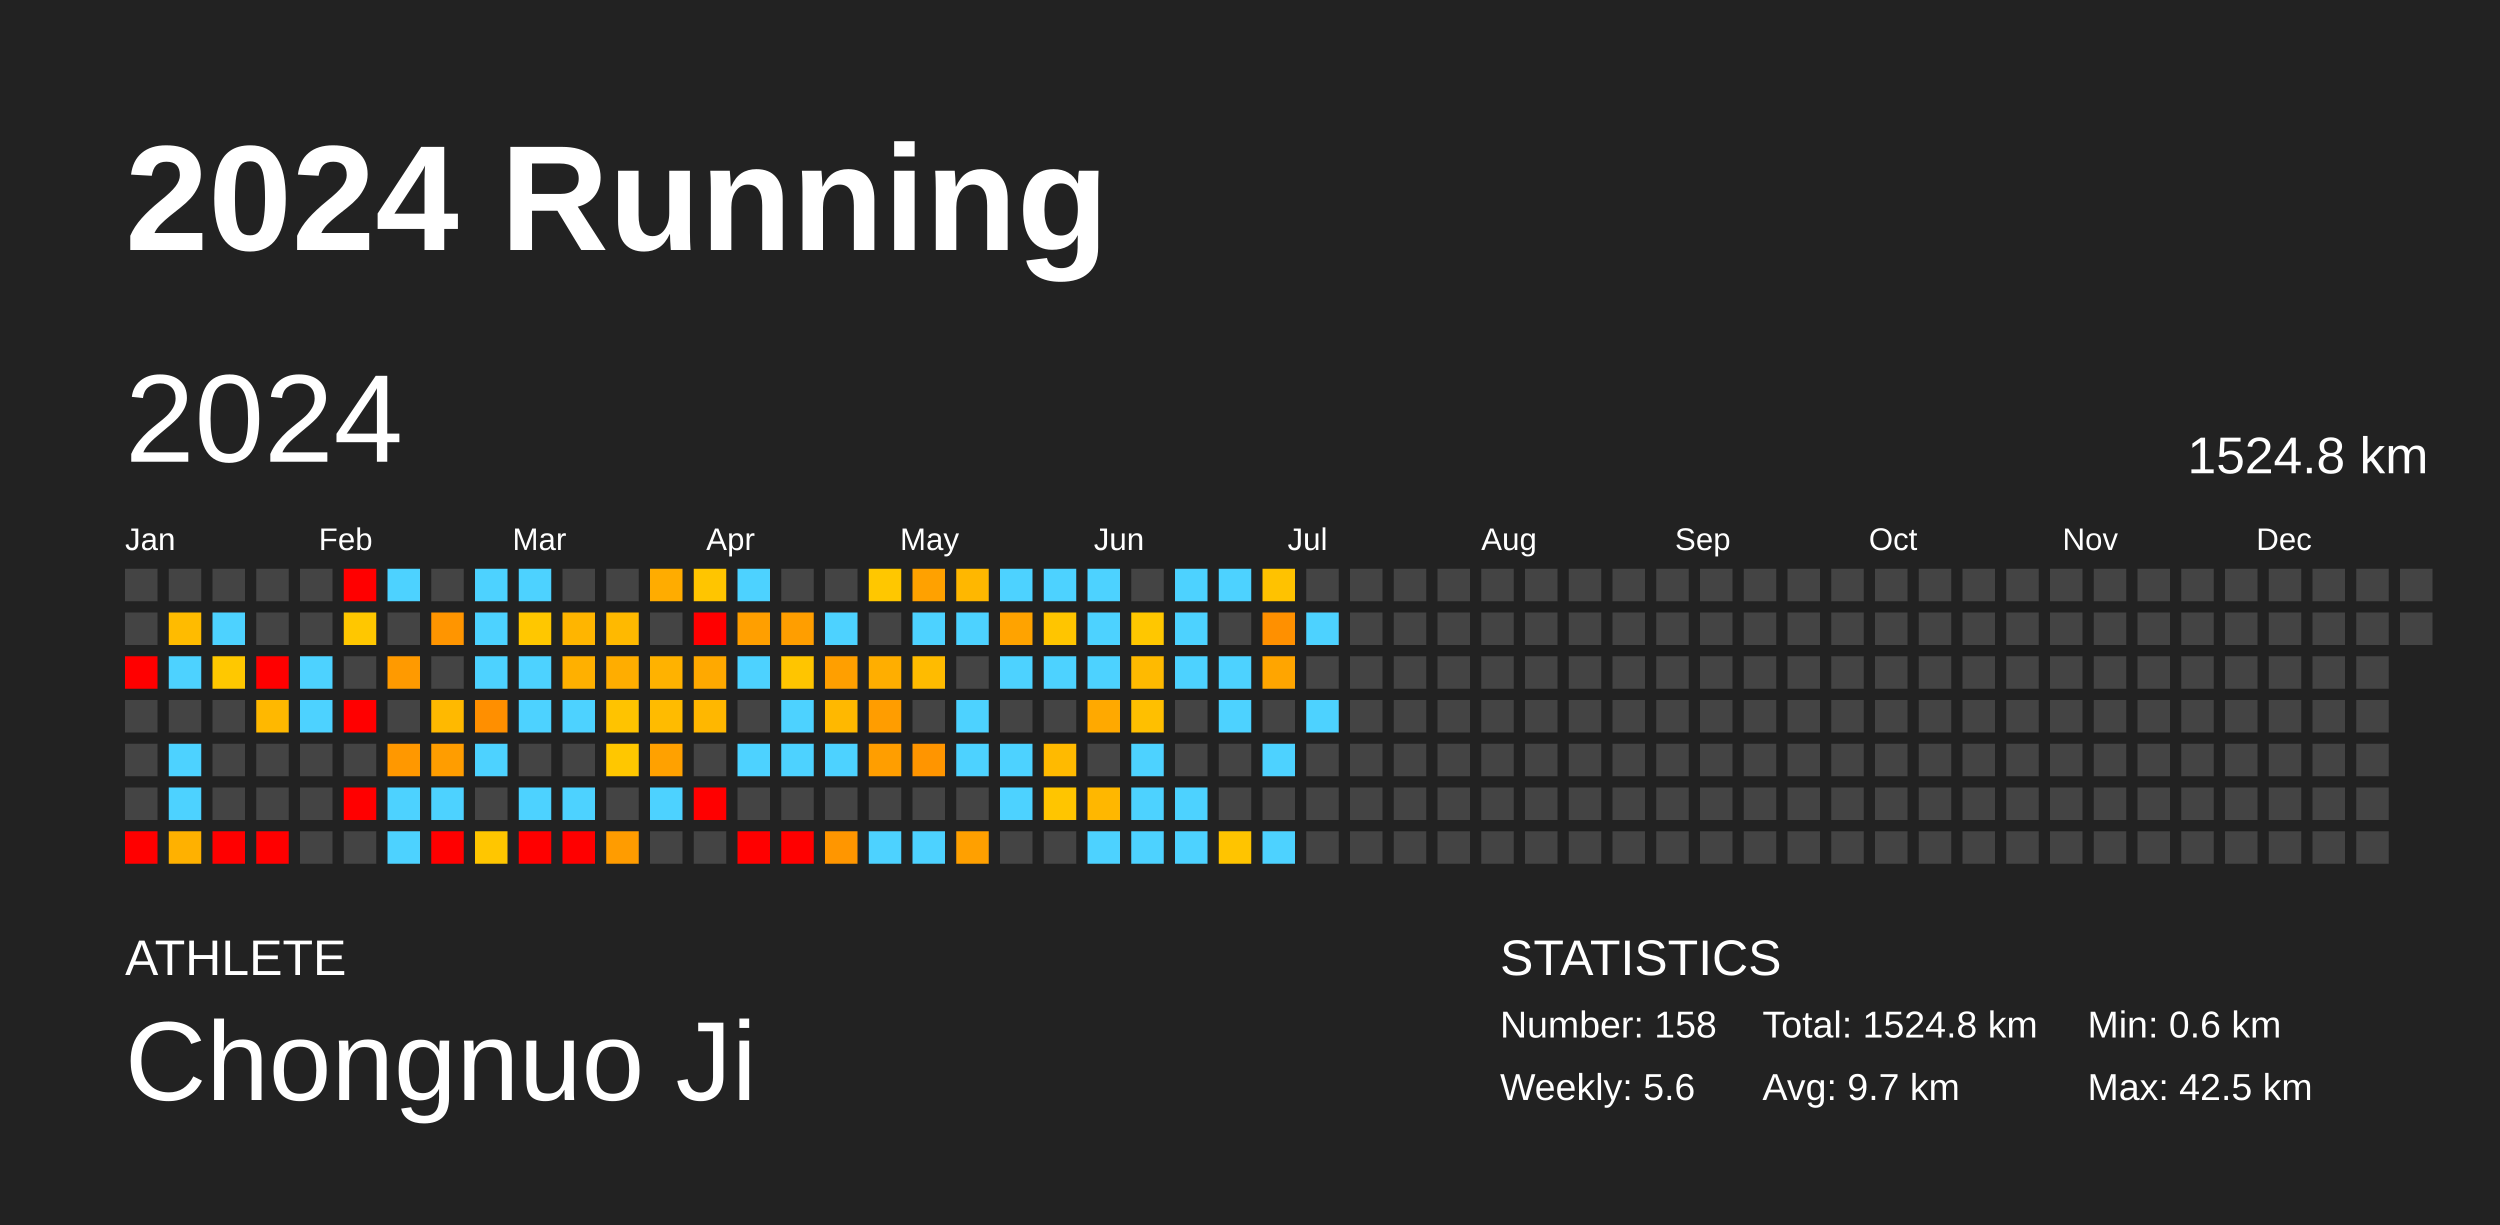
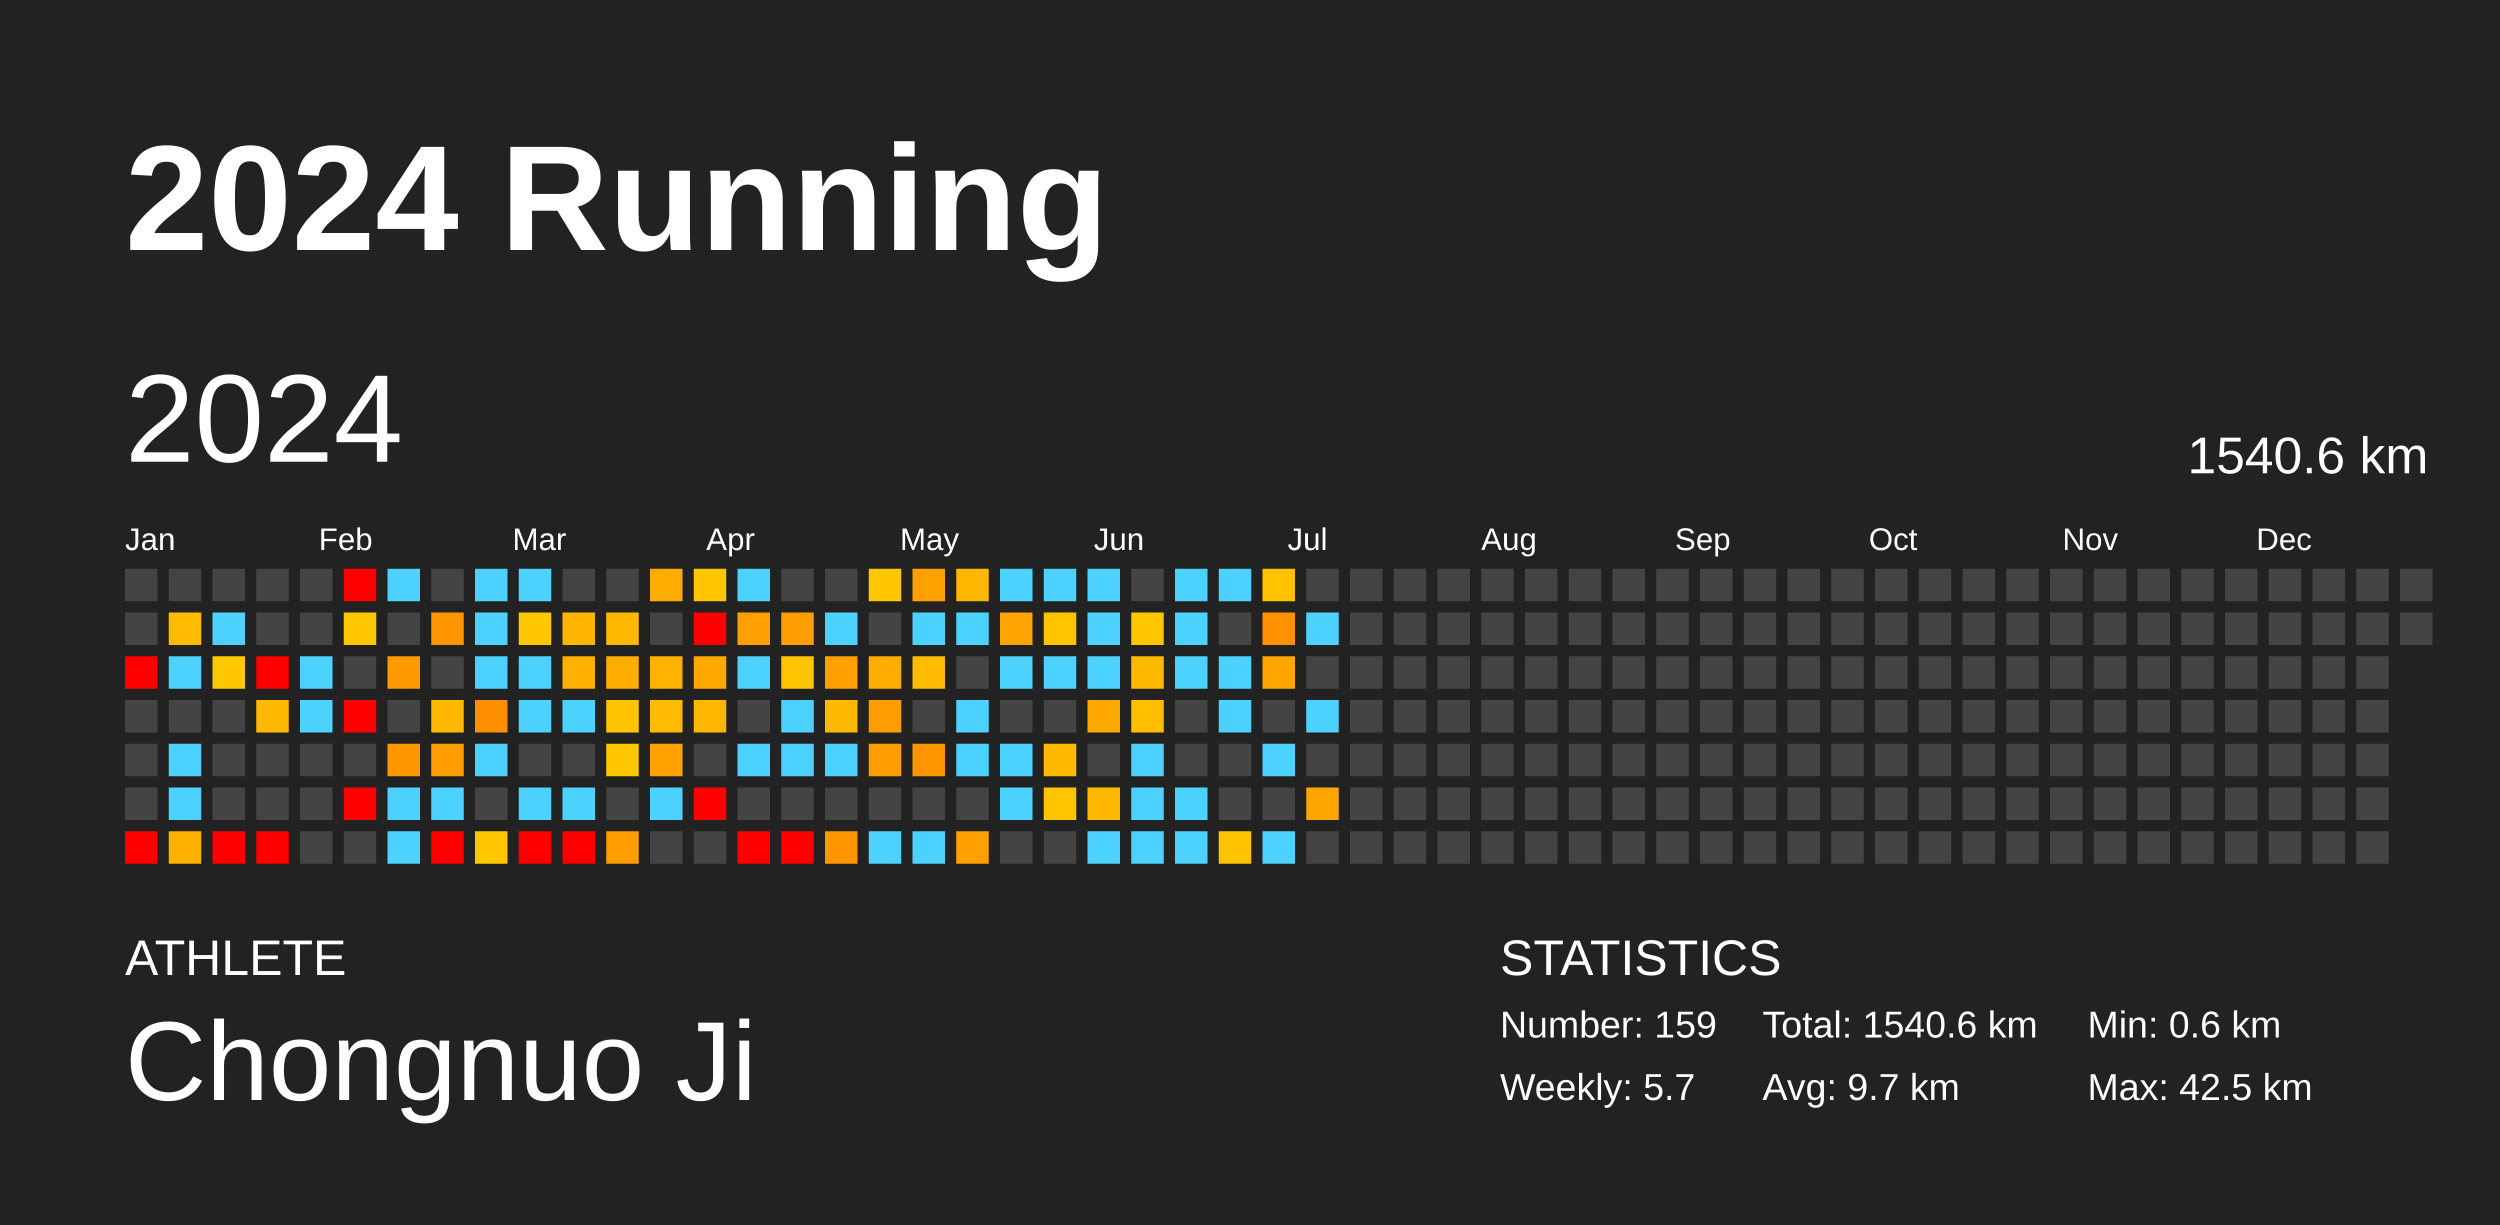
<svg xmlns="http://www.w3.org/2000/svg" baseProfile="full" height="98mm" version="1.1" viewBox="0,0,200,98" width="200mm">
  <defs />
  <rect fill="#222222" height="98" width="200" x="0" y="0" />
  <text fill="#FFFFFF" style="font-size:12px; font-family:Arial; font-weight:bold;" x="10" y="20">2024 Running</text>
  <text fill="#FFFFFF" style="font-size:4px; font-family:Arial" x="10" y="78">ATHLETE</text>
  <text fill="#FFFFFF" style="font-size:9px; font-family:Arial" x="10" y="88">Chongnuo Ji</text>
  <text fill="#FFFFFF" style="font-size:4px; font-family:Arial" x="120" y="78">STATISTICS</text>
-   <text fill="#FFFFFF" style="font-size:3px; font-family:Arial" x="120" y="83">Number: 158</text>
-   <text fill="#FFFFFF" style="font-size:3px; font-family:Arial" x="120" y="88">Weekly: 5.6</text>
-   <text fill="#FFFFFF" style="font-size:3px; font-family:Arial" x="141" y="83">Total: 1524.8 km</text>
+   <text fill="#FFFFFF" style="font-size:3px; font-family:Arial" x="120" y="83">Number: 159</text>
+   <text fill="#FFFFFF" style="font-size:3px; font-family:Arial" x="120" y="88">Weekly: 5.7</text>
+   <text fill="#FFFFFF" style="font-size:3px; font-family:Arial" x="141" y="83">Total: 1540.6 km</text>
  <text fill="#FFFFFF" style="font-size:3px; font-family:Arial" x="141" y="88">Avg: 9.7 km</text>
  <text fill="#FFFFFF" style="font-size:3px; font-family:Arial" x="167" y="83">Min: 0.6 km</text>
  <text fill="#FFFFFF" style="font-size:3px; font-family:Arial" x="167" y="88">Max: 42.5 km</text>
  <text dominant-baseline="hanging" fill="#FFFFFF" style="font-size:10.0px; font-family:Arial;" x="10" y="30">2024</text>
-   <text dominant-baseline="hanging" fill="#FFFFFF" style="font-size:4.125px; font-family:Arial;" x="175" y="35">1524.8 km</text>
+   <text dominant-baseline="hanging" fill="#FFFFFF" style="font-size:4.125px; font-family:Arial;" x="175" y="35">1540.6 km</text>
  <text fill="#FFFFFF" style="font-size:2.5px; font-family:Arial" x="10.0" y="44">Jan</text>
  <text fill="#FFFFFF" style="font-size:2.5px; font-family:Arial" x="25.5" y="44">Feb</text>
  <text fill="#FFFFFF" style="font-size:2.5px; font-family:Arial" x="41.0" y="44">Mar</text>
  <text fill="#FFFFFF" style="font-size:2.5px; font-family:Arial" x="56.5" y="44">Apr</text>
  <text fill="#FFFFFF" style="font-size:2.5px; font-family:Arial" x="72.0" y="44">May</text>
  <text fill="#FFFFFF" style="font-size:2.5px; font-family:Arial" x="87.5" y="44">Jun</text>
  <text fill="#FFFFFF" style="font-size:2.5px; font-family:Arial" x="103.0" y="44">Jul</text>
  <text fill="#FFFFFF" style="font-size:2.5px; font-family:Arial" x="118.5" y="44">Aug</text>
  <text fill="#FFFFFF" style="font-size:2.5px; font-family:Arial" x="134.0" y="44">Sep</text>
  <text fill="#FFFFFF" style="font-size:2.5px; font-family:Arial" x="149.5" y="44">Oct</text>
  <text fill="#FFFFFF" style="font-size:2.5px; font-family:Arial" x="165.0" y="44">Nov</text>
  <text fill="#FFFFFF" style="font-size:2.5px; font-family:Arial" x="180.5" y="44">Dec</text>
  <rect fill="#444444" height="2.6" width="2.6" x="10.0" y="45.5" />
  <rect fill="#444444" height="2.6" width="2.6" x="10.0" y="49.0" />
  <rect fill="red" height="2.6" width="2.6" x="10.0" y="52.5" />
  <rect fill="#444444" height="2.6" width="2.6" x="10.0" y="56.0" />
  <rect fill="#444444" height="2.6" width="2.6" x="10.0" y="59.5" />
  <rect fill="#444444" height="2.6" width="2.6" x="10.0" y="63.0" />
  <rect fill="red" height="2.6" width="2.6" x="10.0" y="66.5" />
  <rect fill="#444444" height="2.6" width="2.6" x="13.5" y="45.5" />
  <rect fill="#ffbb00" height="2.6" width="2.6" x="13.5" y="49.0" />
  <rect fill="#4dd2ff" height="2.6" width="2.6" x="13.5" y="52.5" />
  <rect fill="#444444" height="2.6" width="2.6" x="13.5" y="56.0" />
  <rect fill="#4dd2ff" height="2.6" width="2.6" x="13.5" y="59.5" />
  <rect fill="#4dd2ff" height="2.6" width="2.6" x="13.5" y="63.0" />
  <rect fill="#ffb100" height="2.6" width="2.6" x="13.5" y="66.5" />
  <rect fill="#444444" height="2.6" width="2.6" x="17.0" y="45.5" />
  <rect fill="#4dd2ff" height="2.6" width="2.6" x="17.0" y="49.0" />
  <rect fill="#ffc800" height="2.6" width="2.6" x="17.0" y="52.5" />
  <rect fill="#444444" height="2.6" width="2.6" x="17.0" y="56.0" />
  <rect fill="#444444" height="2.6" width="2.6" x="17.0" y="59.5" />
  <rect fill="#444444" height="2.6" width="2.6" x="17.0" y="63.0" />
  <rect fill="red" height="2.6" width="2.6" x="17.0" y="66.5" />
  <rect fill="#444444" height="2.6" width="2.6" x="20.5" y="45.5" />
  <rect fill="#444444" height="2.6" width="2.6" x="20.5" y="49.0" />
  <rect fill="red" height="2.6" width="2.6" x="20.5" y="52.5" />
  <rect fill="#ffb800" height="2.6" width="2.6" x="20.5" y="56.0" />
  <rect fill="#444444" height="2.6" width="2.6" x="20.5" y="59.5" />
  <rect fill="#444444" height="2.6" width="2.6" x="20.5" y="63.0" />
  <rect fill="red" height="2.6" width="2.6" x="20.5" y="66.5" />
  <rect fill="#444444" height="2.6" width="2.6" x="24.0" y="45.5" />
  <rect fill="#444444" height="2.6" width="2.6" x="24.0" y="49.0" />
  <rect fill="#4dd2ff" height="2.6" width="2.6" x="24.0" y="52.5" />
  <rect fill="#4dd2ff" height="2.6" width="2.6" x="24.0" y="56.0" />
  <rect fill="#444444" height="2.6" width="2.6" x="24.0" y="59.5" />
  <rect fill="#444444" height="2.6" width="2.6" x="24.0" y="63.0" />
  <rect fill="#444444" height="2.6" width="2.6" x="24.0" y="66.5" />
  <rect fill="red" height="2.6" width="2.6" x="27.5" y="45.5" />
  <rect fill="#ffc700" height="2.6" width="2.6" x="27.5" y="49.0" />
  <rect fill="#444444" height="2.6" width="2.6" x="27.5" y="52.5" />
  <rect fill="red" height="2.6" width="2.6" x="27.5" y="56.0" />
  <rect fill="#444444" height="2.6" width="2.6" x="27.5" y="59.5" />
  <rect fill="red" height="2.6" width="2.6" x="27.5" y="63.0" />
  <rect fill="#444444" height="2.6" width="2.6" x="27.5" y="66.5" />
  <rect fill="#4dd2ff" height="2.6" width="2.6" x="31.0" y="45.5" />
  <rect fill="#444444" height="2.6" width="2.6" x="31.0" y="49.0" />
  <rect fill="#ff9a00" height="2.6" width="2.6" x="31.0" y="52.5" />
  <rect fill="#444444" height="2.6" width="2.6" x="31.0" y="56.0" />
  <rect fill="#ff9800" height="2.6" width="2.6" x="31.0" y="59.5" />
  <rect fill="#4dd2ff" height="2.6" width="2.6" x="31.0" y="63.0" />
  <rect fill="#4dd2ff" height="2.6" width="2.6" x="31.0" y="66.5" />
  <rect fill="#444444" height="2.6" width="2.6" x="34.5" y="45.5" />
  <rect fill="#ff9500" height="2.6" width="2.6" x="34.5" y="49.0" />
  <rect fill="#444444" height="2.6" width="2.6" x="34.5" y="52.5" />
  <rect fill="#ffb900" height="2.6" width="2.6" x="34.5" y="56.0" />
  <rect fill="#ff9d00" height="2.6" width="2.6" x="34.5" y="59.5" />
  <rect fill="#4dd2ff" height="2.6" width="2.6" x="34.5" y="63.0" />
  <rect fill="red" height="2.6" width="2.6" x="34.5" y="66.5" />
  <rect fill="#4dd2ff" height="2.6" width="2.6" x="38.0" y="45.5" />
  <rect fill="#4dd2ff" height="2.6" width="2.6" x="38.0" y="49.0" />
  <rect fill="#4dd2ff" height="2.6" width="2.6" x="38.0" y="52.5" />
  <rect fill="#ff8f00" height="2.6" width="2.6" x="38.0" y="56.0" />
  <rect fill="#4dd2ff" height="2.6" width="2.6" x="38.0" y="59.5" />
  <rect fill="#444444" height="2.6" width="2.6" x="38.0" y="63.0" />
  <rect fill="#ffc600" height="2.6" width="2.6" x="38.0" y="66.5" />
  <rect fill="#4dd2ff" height="2.6" width="2.6" x="41.5" y="45.5" />
  <rect fill="#ffc700" height="2.6" width="2.6" x="41.5" y="49.0" />
  <rect fill="#4dd2ff" height="2.6" width="2.6" x="41.5" y="52.5" />
  <rect fill="#4dd2ff" height="2.6" width="2.6" x="41.5" y="56.0" />
  <rect fill="#444444" height="2.6" width="2.6" x="41.5" y="59.5" />
  <rect fill="#4dd2ff" height="2.6" width="2.6" x="41.5" y="63.0" />
  <rect fill="red" height="2.6" width="2.6" x="41.5" y="66.5" />
  <rect fill="#444444" height="2.6" width="2.6" x="45.0" y="45.5" />
  <rect fill="#ffb500" height="2.6" width="2.6" x="45.0" y="49.0" />
  <rect fill="#ffb000" height="2.6" width="2.6" x="45.0" y="52.5" />
  <rect fill="#4dd2ff" height="2.6" width="2.6" x="45.0" y="56.0" />
  <rect fill="#444444" height="2.6" width="2.6" x="45.0" y="59.5" />
  <rect fill="#4dd2ff" height="2.6" width="2.6" x="45.0" y="63.0" />
  <rect fill="red" height="2.6" width="2.6" x="45.0" y="66.5" />
  <rect fill="#444444" height="2.6" width="2.6" x="48.5" y="45.5" />
  <rect fill="#ffb900" height="2.6" width="2.6" x="48.5" y="49.0" />
  <rect fill="#ffad00" height="2.6" width="2.6" x="48.5" y="52.5" />
  <rect fill="#ffc300" height="2.6" width="2.6" x="48.5" y="56.0" />
  <rect fill="#ffc700" height="2.6" width="2.6" x="48.5" y="59.5" />
  <rect fill="#444444" height="2.6" width="2.6" x="48.5" y="63.0" />
  <rect fill="#ff9c00" height="2.6" width="2.6" x="48.5" y="66.5" />
  <rect fill="#ffac00" height="2.6" width="2.6" x="52.0" y="45.5" />
  <rect fill="#444444" height="2.6" width="2.6" x="52.0" y="49.0" />
  <rect fill="#ffb200" height="2.6" width="2.6" x="52.0" y="52.5" />
  <rect fill="#ffbb00" height="2.6" width="2.6" x="52.0" y="56.0" />
  <rect fill="#ffa100" height="2.6" width="2.6" x="52.0" y="59.5" />
  <rect fill="#4dd2ff" height="2.6" width="2.6" x="52.0" y="63.0" />
  <rect fill="#444444" height="2.6" width="2.6" x="52.0" y="66.5" />
  <rect fill="#ffc500" height="2.6" width="2.6" x="55.5" y="45.5" />
  <rect fill="red" height="2.6" width="2.6" x="55.5" y="49.0" />
  <rect fill="#ffa900" height="2.6" width="2.6" x="55.5" y="52.5" />
  <rect fill="#ffb700" height="2.6" width="2.6" x="55.5" y="56.0" />
  <rect fill="#444444" height="2.6" width="2.6" x="55.5" y="59.5" />
  <rect fill="red" height="2.6" width="2.6" x="55.5" y="63.0" />
  <rect fill="#444444" height="2.6" width="2.6" x="55.5" y="66.5" />
  <rect fill="#4dd2ff" height="2.6" width="2.6" x="59.0" y="45.5" />
  <rect fill="#ff9f00" height="2.6" width="2.6" x="59.0" y="49.0" />
  <rect fill="#4dd2ff" height="2.6" width="2.6" x="59.0" y="52.5" />
  <rect fill="#444444" height="2.6" width="2.6" x="59.0" y="56.0" />
  <rect fill="#4dd2ff" height="2.6" width="2.6" x="59.0" y="59.5" />
  <rect fill="#444444" height="2.6" width="2.6" x="59.0" y="63.0" />
  <rect fill="red" height="2.6" width="2.6" x="59.0" y="66.5" />
  <rect fill="#444444" height="2.6" width="2.6" x="62.5" y="45.5" />
  <rect fill="#ff9e00" height="2.6" width="2.6" x="62.5" y="49.0" />
  <rect fill="#ffc500" height="2.6" width="2.6" x="62.5" y="52.5" />
  <rect fill="#4dd2ff" height="2.6" width="2.6" x="62.5" y="56.0" />
  <rect fill="#4dd2ff" height="2.6" width="2.6" x="62.5" y="59.5" />
  <rect fill="#444444" height="2.6" width="2.6" x="62.5" y="63.0" />
  <rect fill="red" height="2.6" width="2.6" x="62.5" y="66.5" />
  <rect fill="#444444" height="2.6" width="2.6" x="66.0" y="45.5" />
  <rect fill="#4dd2ff" height="2.6" width="2.6" x="66.0" y="49.0" />
  <rect fill="#ff9f00" height="2.6" width="2.6" x="66.0" y="52.5" />
  <rect fill="#ffb800" height="2.6" width="2.6" x="66.0" y="56.0" />
  <rect fill="#4dd2ff" height="2.6" width="2.6" x="66.0" y="59.5" />
  <rect fill="#444444" height="2.6" width="2.6" x="66.0" y="63.0" />
  <rect fill="#ff9600" height="2.6" width="2.6" x="66.0" y="66.5" />
  <rect fill="#ffc700" height="2.6" width="2.6" x="69.5" y="45.5" />
  <rect fill="#444444" height="2.6" width="2.6" x="69.5" y="49.0" />
  <rect fill="#ffae00" height="2.6" width="2.6" x="69.5" y="52.5" />
  <rect fill="#ff9d00" height="2.6" width="2.6" x="69.5" y="56.0" />
  <rect fill="#ff9e00" height="2.6" width="2.6" x="69.5" y="59.5" />
  <rect fill="#444444" height="2.6" width="2.6" x="69.5" y="63.0" />
  <rect fill="#4dd2ff" height="2.6" width="2.6" x="69.5" y="66.5" />
  <rect fill="#ffa100" height="2.6" width="2.6" x="73.0" y="45.5" />
  <rect fill="#4dd2ff" height="2.6" width="2.6" x="73.0" y="49.0" />
  <rect fill="#ffbb00" height="2.6" width="2.6" x="73.0" y="52.5" />
  <rect fill="#444444" height="2.6" width="2.6" x="73.0" y="56.0" />
  <rect fill="#ff9500" height="2.6" width="2.6" x="73.0" y="59.5" />
  <rect fill="#444444" height="2.6" width="2.6" x="73.0" y="63.0" />
  <rect fill="#4dd2ff" height="2.6" width="2.6" x="73.0" y="66.5" />
  <rect fill="#ffb700" height="2.6" width="2.6" x="76.5" y="45.5" />
  <rect fill="#4dd2ff" height="2.6" width="2.6" x="76.5" y="49.0" />
  <rect fill="#444444" height="2.6" width="2.6" x="76.5" y="52.5" />
  <rect fill="#4dd2ff" height="2.6" width="2.6" x="76.5" y="56.0" />
  <rect fill="#4dd2ff" height="2.6" width="2.6" x="76.5" y="59.5" />
  <rect fill="#444444" height="2.6" width="2.6" x="76.5" y="63.0" />
  <rect fill="#ffa000" height="2.6" width="2.6" x="76.5" y="66.5" />
  <rect fill="#4dd2ff" height="2.6" width="2.6" x="80.0" y="45.5" />
  <rect fill="#ffa300" height="2.6" width="2.6" x="80.0" y="49.0" />
  <rect fill="#4dd2ff" height="2.6" width="2.6" x="80.0" y="52.5" />
  <rect fill="#444444" height="2.6" width="2.6" x="80.0" y="56.0" />
  <rect fill="#4dd2ff" height="2.6" width="2.6" x="80.0" y="59.5" />
  <rect fill="#4dd2ff" height="2.6" width="2.6" x="80.0" y="63.0" />
  <rect fill="#444444" height="2.6" width="2.6" x="80.0" y="66.5" />
  <rect fill="#4dd2ff" height="2.6" width="2.6" x="83.5" y="45.5" />
  <rect fill="#ffc500" height="2.6" width="2.6" x="83.5" y="49.0" />
  <rect fill="#4dd2ff" height="2.6" width="2.6" x="83.5" y="52.5" />
  <rect fill="#444444" height="2.6" width="2.6" x="83.5" y="56.0" />
  <rect fill="#ffba00" height="2.6" width="2.6" x="83.5" y="59.5" />
  <rect fill="#ffc500" height="2.6" width="2.6" x="83.5" y="63.0" />
  <rect fill="#444444" height="2.6" width="2.6" x="83.5" y="66.5" />
  <rect fill="#4dd2ff" height="2.6" width="2.6" x="87.0" y="45.5" />
  <rect fill="#4dd2ff" height="2.6" width="2.6" x="87.0" y="49.0" />
  <rect fill="#4dd2ff" height="2.6" width="2.6" x="87.0" y="52.5" />
  <rect fill="#ffa900" height="2.6" width="2.6" x="87.0" y="56.0" />
  <rect fill="#444444" height="2.6" width="2.6" x="87.0" y="59.5" />
  <rect fill="#ffb700" height="2.6" width="2.6" x="87.0" y="63.0" />
  <rect fill="#4dd2ff" height="2.6" width="2.6" x="87.0" y="66.5" />
  <rect fill="#444444" height="2.6" width="2.6" x="90.5" y="45.5" />
  <rect fill="#ffc700" height="2.6" width="2.6" x="90.5" y="49.0" />
  <rect fill="#ffba00" height="2.6" width="2.6" x="90.5" y="52.5" />
  <rect fill="#ffbf00" height="2.6" width="2.6" x="90.5" y="56.0" />
  <rect fill="#4dd2ff" height="2.6" width="2.6" x="90.5" y="59.5" />
  <rect fill="#4dd2ff" height="2.6" width="2.6" x="90.5" y="63.0" />
  <rect fill="#4dd2ff" height="2.6" width="2.6" x="90.5" y="66.5" />
  <rect fill="#4dd2ff" height="2.6" width="2.6" x="94.0" y="45.5" />
  <rect fill="#4dd2ff" height="2.6" width="2.6" x="94.0" y="49.0" />
  <rect fill="#4dd2ff" height="2.6" width="2.6" x="94.0" y="52.5" />
  <rect fill="#444444" height="2.6" width="2.6" x="94.0" y="56.0" />
  <rect fill="#444444" height="2.6" width="2.6" x="94.0" y="59.5" />
  <rect fill="#4dd2ff" height="2.6" width="2.6" x="94.0" y="63.0" />
  <rect fill="#4dd2ff" height="2.6" width="2.6" x="94.0" y="66.5" />
  <rect fill="#4dd2ff" height="2.6" width="2.6" x="97.5" y="45.5" />
  <rect fill="#444444" height="2.6" width="2.6" x="97.5" y="49.0" />
  <rect fill="#4dd2ff" height="2.6" width="2.6" x="97.5" y="52.5" />
  <rect fill="#4dd2ff" height="2.6" width="2.6" x="97.5" y="56.0" />
  <rect fill="#444444" height="2.6" width="2.6" x="97.5" y="59.5" />
  <rect fill="#444444" height="2.6" width="2.6" x="97.5" y="63.0" />
  <rect fill="#ffc400" height="2.6" width="2.6" x="97.5" y="66.5" />
  <rect fill="#ffc200" height="2.6" width="2.6" x="101.0" y="45.5" />
  <rect fill="#ff9000" height="2.6" width="2.6" x="101.0" y="49.0" />
  <rect fill="#ffa500" height="2.6" width="2.6" x="101.0" y="52.5" />
  <rect fill="#444444" height="2.6" width="2.6" x="101.0" y="56.0" />
  <rect fill="#4dd2ff" height="2.6" width="2.6" x="101.0" y="59.5" />
  <rect fill="#444444" height="2.6" width="2.6" x="101.0" y="63.0" />
  <rect fill="#4dd2ff" height="2.6" width="2.6" x="101.0" y="66.5" />
  <rect fill="#444444" height="2.6" width="2.6" x="104.5" y="45.5" />
  <rect fill="#4dd2ff" height="2.6" width="2.6" x="104.5" y="49.0" />
  <rect fill="#444444" height="2.6" width="2.6" x="104.5" y="52.5" />
  <rect fill="#4dd2ff" height="2.6" width="2.6" x="104.5" y="56.0" />
  <rect fill="#444444" height="2.6" width="2.6" x="104.5" y="59.5" />
-   <rect fill="#444444" height="2.6" width="2.6" x="104.5" y="63.0" />
+   <rect fill="#ffa500" height="2.6" width="2.6" x="104.5" y="63.0" />
  <rect fill="#444444" height="2.6" width="2.6" x="104.5" y="66.5" />
  <rect fill="#444444" height="2.6" width="2.6" x="108.0" y="45.5" />
  <rect fill="#444444" height="2.6" width="2.6" x="108.0" y="49.0" />
  <rect fill="#444444" height="2.6" width="2.6" x="108.0" y="52.5" />
  <rect fill="#444444" height="2.6" width="2.6" x="108.0" y="56.0" />
  <rect fill="#444444" height="2.6" width="2.6" x="108.0" y="59.5" />
  <rect fill="#444444" height="2.6" width="2.6" x="108.0" y="63.0" />
  <rect fill="#444444" height="2.6" width="2.6" x="108.0" y="66.5" />
  <rect fill="#444444" height="2.6" width="2.6" x="111.5" y="45.5" />
  <rect fill="#444444" height="2.6" width="2.6" x="111.5" y="49.0" />
  <rect fill="#444444" height="2.6" width="2.6" x="111.5" y="52.5" />
  <rect fill="#444444" height="2.6" width="2.6" x="111.5" y="56.0" />
  <rect fill="#444444" height="2.6" width="2.6" x="111.5" y="59.5" />
  <rect fill="#444444" height="2.6" width="2.6" x="111.5" y="63.0" />
  <rect fill="#444444" height="2.6" width="2.6" x="111.5" y="66.5" />
  <rect fill="#444444" height="2.6" width="2.6" x="115.0" y="45.5" />
  <rect fill="#444444" height="2.6" width="2.6" x="115.0" y="49.0" />
  <rect fill="#444444" height="2.6" width="2.6" x="115.0" y="52.5" />
  <rect fill="#444444" height="2.6" width="2.6" x="115.0" y="56.0" />
  <rect fill="#444444" height="2.6" width="2.6" x="115.0" y="59.5" />
  <rect fill="#444444" height="2.6" width="2.6" x="115.0" y="63.0" />
  <rect fill="#444444" height="2.6" width="2.6" x="115.0" y="66.5" />
  <rect fill="#444444" height="2.6" width="2.6" x="118.5" y="45.5" />
  <rect fill="#444444" height="2.6" width="2.6" x="118.5" y="49.0" />
  <rect fill="#444444" height="2.6" width="2.6" x="118.5" y="52.5" />
  <rect fill="#444444" height="2.6" width="2.6" x="118.5" y="56.0" />
  <rect fill="#444444" height="2.6" width="2.6" x="118.5" y="59.5" />
  <rect fill="#444444" height="2.6" width="2.6" x="118.5" y="63.0" />
  <rect fill="#444444" height="2.6" width="2.6" x="118.5" y="66.5" />
  <rect fill="#444444" height="2.6" width="2.6" x="122.0" y="45.5" />
  <rect fill="#444444" height="2.6" width="2.6" x="122.0" y="49.0" />
  <rect fill="#444444" height="2.6" width="2.6" x="122.0" y="52.5" />
  <rect fill="#444444" height="2.6" width="2.6" x="122.0" y="56.0" />
  <rect fill="#444444" height="2.6" width="2.6" x="122.0" y="59.5" />
  <rect fill="#444444" height="2.6" width="2.6" x="122.0" y="63.0" />
  <rect fill="#444444" height="2.6" width="2.6" x="122.0" y="66.5" />
  <rect fill="#444444" height="2.6" width="2.6" x="125.5" y="45.5" />
  <rect fill="#444444" height="2.6" width="2.6" x="125.5" y="49.0" />
  <rect fill="#444444" height="2.6" width="2.6" x="125.5" y="52.5" />
  <rect fill="#444444" height="2.6" width="2.6" x="125.5" y="56.0" />
  <rect fill="#444444" height="2.6" width="2.6" x="125.5" y="59.5" />
  <rect fill="#444444" height="2.6" width="2.6" x="125.5" y="63.0" />
  <rect fill="#444444" height="2.6" width="2.6" x="125.5" y="66.5" />
  <rect fill="#444444" height="2.6" width="2.6" x="129.0" y="45.5" />
  <rect fill="#444444" height="2.6" width="2.6" x="129.0" y="49.0" />
  <rect fill="#444444" height="2.6" width="2.6" x="129.0" y="52.5" />
  <rect fill="#444444" height="2.6" width="2.6" x="129.0" y="56.0" />
  <rect fill="#444444" height="2.6" width="2.6" x="129.0" y="59.5" />
  <rect fill="#444444" height="2.6" width="2.6" x="129.0" y="63.0" />
  <rect fill="#444444" height="2.6" width="2.6" x="129.0" y="66.5" />
  <rect fill="#444444" height="2.6" width="2.6" x="132.5" y="45.5" />
  <rect fill="#444444" height="2.6" width="2.6" x="132.5" y="49.0" />
  <rect fill="#444444" height="2.6" width="2.6" x="132.5" y="52.5" />
  <rect fill="#444444" height="2.6" width="2.6" x="132.5" y="56.0" />
  <rect fill="#444444" height="2.6" width="2.6" x="132.5" y="59.5" />
  <rect fill="#444444" height="2.6" width="2.6" x="132.5" y="63.0" />
  <rect fill="#444444" height="2.6" width="2.6" x="132.5" y="66.5" />
  <rect fill="#444444" height="2.6" width="2.6" x="136.0" y="45.5" />
  <rect fill="#444444" height="2.6" width="2.6" x="136.0" y="49.0" />
  <rect fill="#444444" height="2.6" width="2.6" x="136.0" y="52.5" />
  <rect fill="#444444" height="2.6" width="2.6" x="136.0" y="56.0" />
  <rect fill="#444444" height="2.6" width="2.6" x="136.0" y="59.5" />
  <rect fill="#444444" height="2.6" width="2.6" x="136.0" y="63.0" />
  <rect fill="#444444" height="2.6" width="2.6" x="136.0" y="66.5" />
  <rect fill="#444444" height="2.6" width="2.6" x="139.5" y="45.5" />
  <rect fill="#444444" height="2.6" width="2.6" x="139.5" y="49.0" />
  <rect fill="#444444" height="2.6" width="2.6" x="139.5" y="52.5" />
  <rect fill="#444444" height="2.6" width="2.6" x="139.5" y="56.0" />
  <rect fill="#444444" height="2.6" width="2.6" x="139.5" y="59.5" />
  <rect fill="#444444" height="2.6" width="2.6" x="139.5" y="63.0" />
  <rect fill="#444444" height="2.6" width="2.6" x="139.5" y="66.5" />
  <rect fill="#444444" height="2.6" width="2.6" x="143.0" y="45.5" />
  <rect fill="#444444" height="2.6" width="2.6" x="143.0" y="49.0" />
  <rect fill="#444444" height="2.6" width="2.6" x="143.0" y="52.5" />
  <rect fill="#444444" height="2.6" width="2.6" x="143.0" y="56.0" />
  <rect fill="#444444" height="2.6" width="2.6" x="143.0" y="59.5" />
  <rect fill="#444444" height="2.6" width="2.6" x="143.0" y="63.0" />
  <rect fill="#444444" height="2.6" width="2.6" x="143.0" y="66.5" />
  <rect fill="#444444" height="2.6" width="2.6" x="146.5" y="45.5" />
  <rect fill="#444444" height="2.6" width="2.6" x="146.5" y="49.0" />
  <rect fill="#444444" height="2.6" width="2.6" x="146.5" y="52.5" />
  <rect fill="#444444" height="2.6" width="2.6" x="146.5" y="56.0" />
  <rect fill="#444444" height="2.6" width="2.6" x="146.5" y="59.5" />
  <rect fill="#444444" height="2.6" width="2.6" x="146.5" y="63.0" />
  <rect fill="#444444" height="2.6" width="2.6" x="146.5" y="66.5" />
  <rect fill="#444444" height="2.6" width="2.6" x="150.0" y="45.5" />
  <rect fill="#444444" height="2.6" width="2.6" x="150.0" y="49.0" />
  <rect fill="#444444" height="2.6" width="2.6" x="150.0" y="52.5" />
  <rect fill="#444444" height="2.6" width="2.6" x="150.0" y="56.0" />
  <rect fill="#444444" height="2.6" width="2.6" x="150.0" y="59.5" />
  <rect fill="#444444" height="2.6" width="2.6" x="150.0" y="63.0" />
  <rect fill="#444444" height="2.6" width="2.6" x="150.0" y="66.5" />
  <rect fill="#444444" height="2.6" width="2.6" x="153.5" y="45.5" />
  <rect fill="#444444" height="2.6" width="2.6" x="153.5" y="49.0" />
  <rect fill="#444444" height="2.6" width="2.6" x="153.5" y="52.5" />
  <rect fill="#444444" height="2.6" width="2.6" x="153.5" y="56.0" />
  <rect fill="#444444" height="2.6" width="2.6" x="153.5" y="59.5" />
  <rect fill="#444444" height="2.6" width="2.6" x="153.5" y="63.0" />
  <rect fill="#444444" height="2.6" width="2.6" x="153.5" y="66.5" />
  <rect fill="#444444" height="2.6" width="2.6" x="157.0" y="45.5" />
  <rect fill="#444444" height="2.6" width="2.6" x="157.0" y="49.0" />
  <rect fill="#444444" height="2.6" width="2.6" x="157.0" y="52.5" />
  <rect fill="#444444" height="2.6" width="2.6" x="157.0" y="56.0" />
  <rect fill="#444444" height="2.6" width="2.6" x="157.0" y="59.5" />
  <rect fill="#444444" height="2.6" width="2.6" x="157.0" y="63.0" />
  <rect fill="#444444" height="2.6" width="2.6" x="157.0" y="66.5" />
  <rect fill="#444444" height="2.6" width="2.6" x="160.5" y="45.5" />
  <rect fill="#444444" height="2.6" width="2.6" x="160.5" y="49.0" />
  <rect fill="#444444" height="2.6" width="2.6" x="160.5" y="52.5" />
  <rect fill="#444444" height="2.6" width="2.6" x="160.5" y="56.0" />
  <rect fill="#444444" height="2.6" width="2.6" x="160.5" y="59.5" />
  <rect fill="#444444" height="2.6" width="2.6" x="160.5" y="63.0" />
  <rect fill="#444444" height="2.6" width="2.6" x="160.5" y="66.5" />
  <rect fill="#444444" height="2.6" width="2.6" x="164.0" y="45.5" />
  <rect fill="#444444" height="2.6" width="2.6" x="164.0" y="49.0" />
  <rect fill="#444444" height="2.6" width="2.6" x="164.0" y="52.5" />
  <rect fill="#444444" height="2.6" width="2.6" x="164.0" y="56.0" />
  <rect fill="#444444" height="2.6" width="2.6" x="164.0" y="59.5" />
  <rect fill="#444444" height="2.6" width="2.6" x="164.0" y="63.0" />
  <rect fill="#444444" height="2.6" width="2.6" x="164.0" y="66.5" />
  <rect fill="#444444" height="2.6" width="2.6" x="167.5" y="45.5" />
  <rect fill="#444444" height="2.6" width="2.6" x="167.5" y="49.0" />
  <rect fill="#444444" height="2.6" width="2.6" x="167.5" y="52.5" />
  <rect fill="#444444" height="2.6" width="2.6" x="167.5" y="56.0" />
  <rect fill="#444444" height="2.6" width="2.6" x="167.5" y="59.5" />
  <rect fill="#444444" height="2.6" width="2.6" x="167.5" y="63.0" />
  <rect fill="#444444" height="2.6" width="2.6" x="167.5" y="66.5" />
  <rect fill="#444444" height="2.6" width="2.6" x="171.0" y="45.5" />
  <rect fill="#444444" height="2.6" width="2.6" x="171.0" y="49.0" />
  <rect fill="#444444" height="2.6" width="2.6" x="171.0" y="52.5" />
  <rect fill="#444444" height="2.6" width="2.6" x="171.0" y="56.0" />
  <rect fill="#444444" height="2.6" width="2.6" x="171.0" y="59.5" />
  <rect fill="#444444" height="2.6" width="2.6" x="171.0" y="63.0" />
  <rect fill="#444444" height="2.6" width="2.6" x="171.0" y="66.5" />
  <rect fill="#444444" height="2.6" width="2.6" x="174.5" y="45.5" />
  <rect fill="#444444" height="2.6" width="2.6" x="174.5" y="49.0" />
  <rect fill="#444444" height="2.6" width="2.6" x="174.5" y="52.5" />
  <rect fill="#444444" height="2.6" width="2.6" x="174.5" y="56.0" />
  <rect fill="#444444" height="2.6" width="2.6" x="174.5" y="59.5" />
  <rect fill="#444444" height="2.6" width="2.6" x="174.5" y="63.0" />
  <rect fill="#444444" height="2.6" width="2.6" x="174.5" y="66.5" />
  <rect fill="#444444" height="2.6" width="2.6" x="178.0" y="45.5" />
  <rect fill="#444444" height="2.6" width="2.6" x="178.0" y="49.0" />
  <rect fill="#444444" height="2.6" width="2.6" x="178.0" y="52.5" />
  <rect fill="#444444" height="2.6" width="2.6" x="178.0" y="56.0" />
  <rect fill="#444444" height="2.6" width="2.6" x="178.0" y="59.5" />
  <rect fill="#444444" height="2.6" width="2.6" x="178.0" y="63.0" />
  <rect fill="#444444" height="2.6" width="2.6" x="178.0" y="66.5" />
  <rect fill="#444444" height="2.6" width="2.6" x="181.5" y="45.5" />
  <rect fill="#444444" height="2.6" width="2.6" x="181.5" y="49.0" />
  <rect fill="#444444" height="2.6" width="2.6" x="181.5" y="52.5" />
  <rect fill="#444444" height="2.6" width="2.6" x="181.5" y="56.0" />
  <rect fill="#444444" height="2.6" width="2.6" x="181.5" y="59.5" />
  <rect fill="#444444" height="2.6" width="2.6" x="181.5" y="63.0" />
  <rect fill="#444444" height="2.6" width="2.6" x="181.5" y="66.5" />
  <rect fill="#444444" height="2.6" width="2.6" x="185.0" y="45.5" />
  <rect fill="#444444" height="2.6" width="2.6" x="185.0" y="49.0" />
  <rect fill="#444444" height="2.6" width="2.6" x="185.0" y="52.5" />
  <rect fill="#444444" height="2.6" width="2.6" x="185.0" y="56.0" />
  <rect fill="#444444" height="2.6" width="2.6" x="185.0" y="59.5" />
  <rect fill="#444444" height="2.6" width="2.6" x="185.0" y="63.0" />
  <rect fill="#444444" height="2.6" width="2.6" x="185.0" y="66.5" />
  <rect fill="#444444" height="2.6" width="2.6" x="188.5" y="45.5" />
  <rect fill="#444444" height="2.6" width="2.6" x="188.5" y="49.0" />
  <rect fill="#444444" height="2.6" width="2.6" x="188.5" y="52.5" />
  <rect fill="#444444" height="2.6" width="2.6" x="188.5" y="56.0" />
  <rect fill="#444444" height="2.6" width="2.6" x="188.5" y="59.5" />
  <rect fill="#444444" height="2.6" width="2.6" x="188.5" y="63.0" />
  <rect fill="#444444" height="2.6" width="2.6" x="188.5" y="66.5" />
  <rect fill="#444444" height="2.6" width="2.6" x="192.0" y="45.5" />
  <rect fill="#444444" height="2.6" width="2.6" x="192.0" y="49.0" />
</svg>
